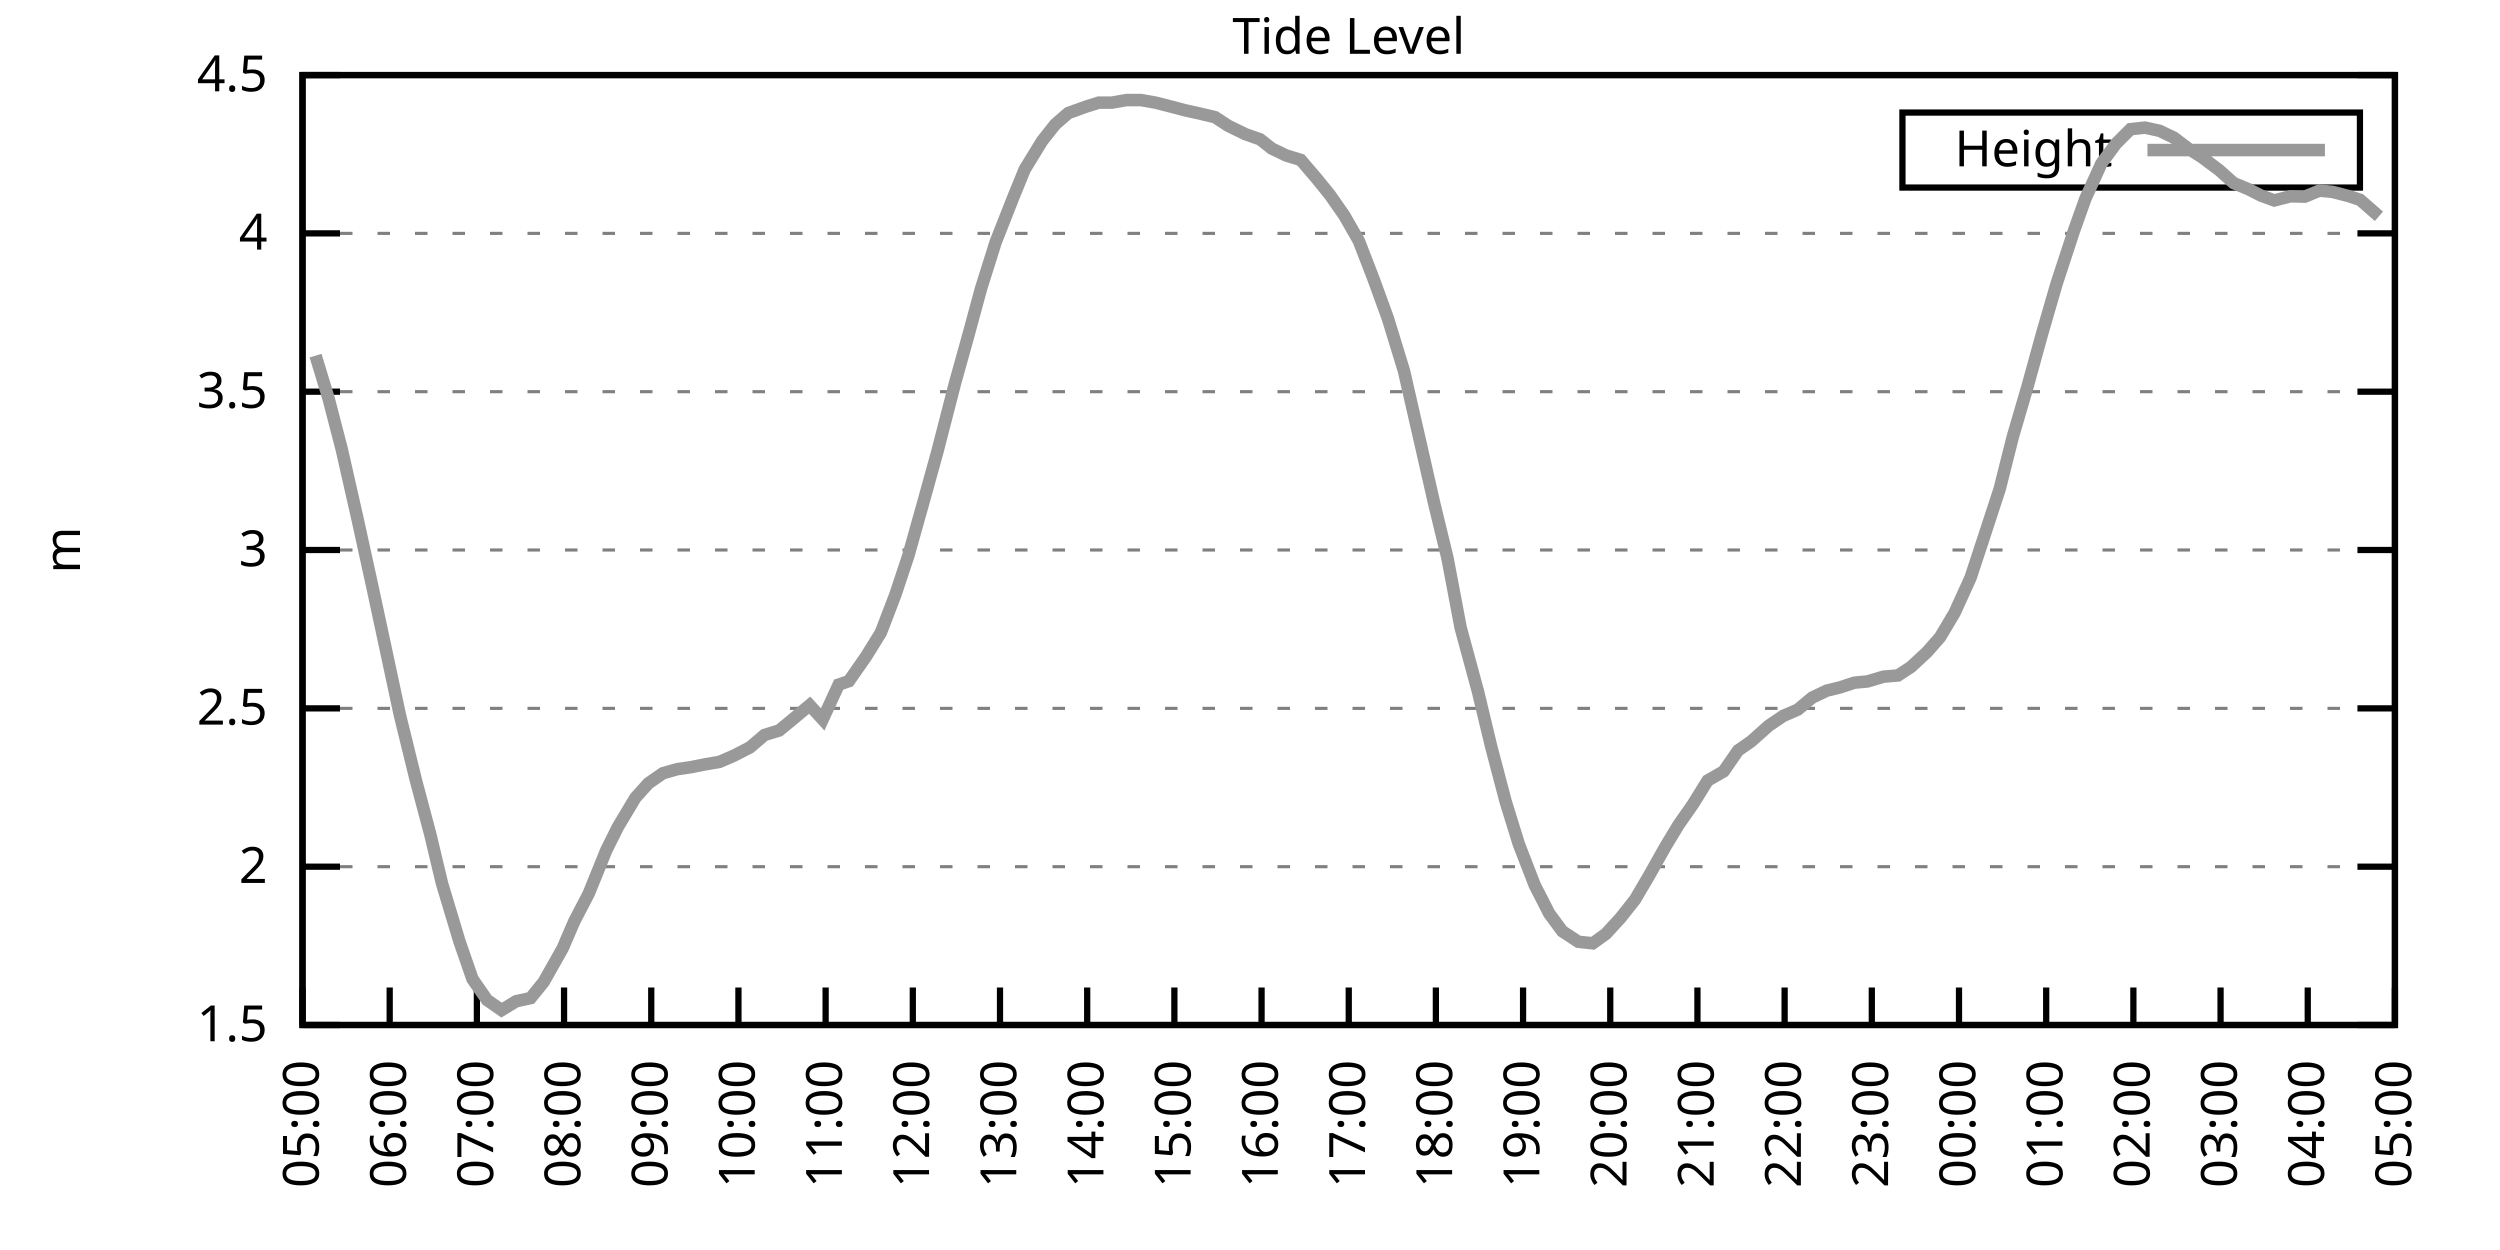
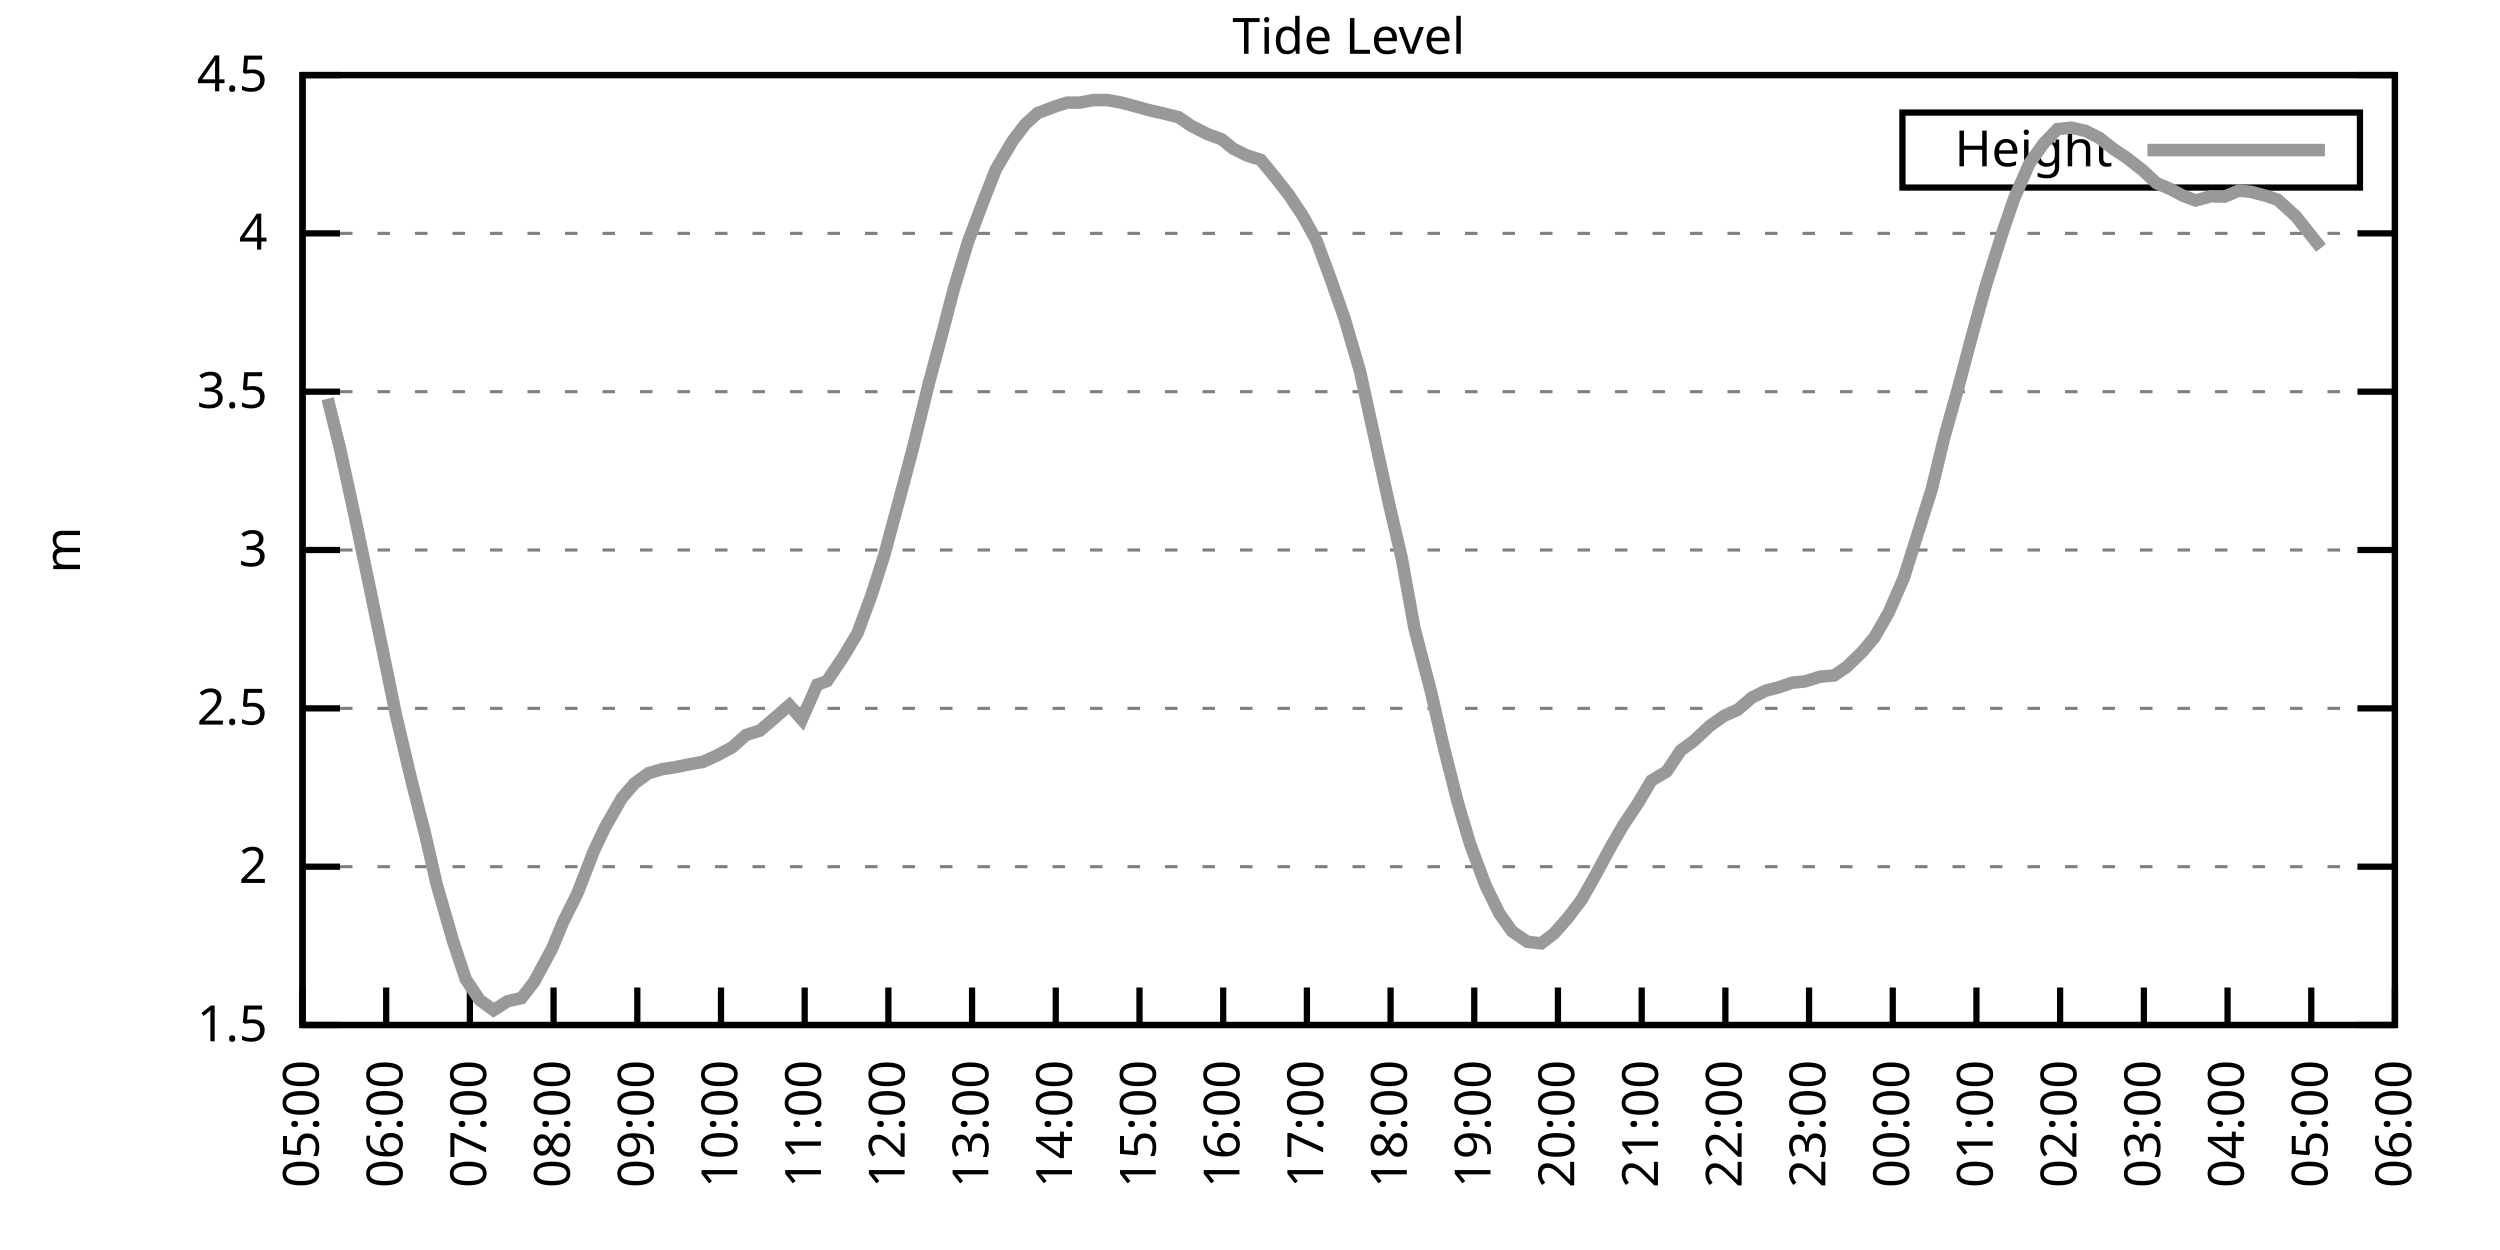
<svg xmlns="http://www.w3.org/2000/svg" xmlns:xlink="http://www.w3.org/1999/xlink" width="400" height="200" viewBox="0 0 400 200">
  <g id="gnuplot_canvas">
    <rect x="0" y="0" width="400" height="200" fill="none" />
    <defs>
      <circle id="gpDot" r="0.5" stroke-width="0.5" stroke="currentColor" />
      <path id="gpPt0" stroke-width="0.333" stroke="currentColor" d="M-1,0 h2 M0,-1 v2" />
      <path id="gpPt1" stroke-width="0.333" stroke="currentColor" d="M-1,-1 L1,1 M1,-1 L-1,1" />
      <path id="gpPt2" stroke-width="0.333" stroke="currentColor" d="M-1,0 L1,0 M0,-1 L0,1 M-1,-1 L1,1 M-1,1 L1,-1" />
      <rect id="gpPt3" stroke-width="0.333" stroke="currentColor" x="-1" y="-1" width="2" height="2" />
      <rect id="gpPt4" stroke-width="0.333" stroke="currentColor" fill="currentColor" x="-1" y="-1" width="2" height="2" />
      <circle id="gpPt5" stroke-width="0.333" stroke="currentColor" cx="0" cy="0" r="1" />
      <use xlink:href="#gpPt5" id="gpPt6" fill="currentColor" stroke="none" />
      <path id="gpPt7" stroke-width="0.333" stroke="currentColor" d="M0,-1.33 L-1.33,0.67 L1.33,0.67 z" />
      <use xlink:href="#gpPt7" id="gpPt8" fill="currentColor" stroke="none" />
      <use xlink:href="#gpPt7" id="gpPt9" stroke="currentColor" transform="rotate(180)" />
      <use xlink:href="#gpPt9" id="gpPt10" fill="currentColor" stroke="none" />
      <use xlink:href="#gpPt3" id="gpPt11" stroke="currentColor" transform="rotate(45)" />
      <use xlink:href="#gpPt11" id="gpPt12" fill="currentColor" stroke="none" />
      <path id="gpPt13" stroke-width="0.333" stroke="currentColor" d="M0,1.330 L1.265,0.411 L0.782,-1.067 L-0.782,-1.076 L-1.265,0.411 z" />
      <use xlink:href="#gpPt13" id="gpPt14" fill="currentColor" stroke="none" />
      <filter id="textbox" filterUnits="objectBoundingBox" x="0" y="0" height="1" width="1">
        <feFlood flood-color="white" flood-opacity="1" result="bgnd" />
        <feComposite in="SourceGraphic" in2="bgnd" operator="atop" />
      </filter>
      <filter id="greybox" filterUnits="objectBoundingBox" x="0" y="0" height="1" width="1">
        <feFlood flood-color="lightgrey" flood-opacity="1" result="grey" />
        <feComposite in="SourceGraphic" in2="grey" operator="atop" />
      </filter>
    </defs>
    <g fill="none" color="white" stroke="currentColor" stroke-width="1.00" stroke-linecap="butt" stroke-linejoin="miter">
</g>
    <g fill="none" color="black" stroke="currentColor" stroke-width="1.00" stroke-linecap="butt" stroke-linejoin="miter">
      <g stroke="none" shape-rendering="crispEdges">
        <polygon fill="rgb(255, 255, 255)" points="48.40,164.00 383.18,164.00 383.18,12.02 48.40,12.02 " />
      </g>
    </g>
    <g fill="none" color="black" stroke="currentColor" stroke-width="1.00" stroke-linecap="butt" stroke-linejoin="miter">
</g>
    <g fill="none" color="black" stroke="black" stroke-width="0.50" stroke-linecap="butt" stroke-linejoin="miter">
</g>
    <g fill="none" color="gray" stroke="currentColor" stroke-width="0.50" stroke-linecap="butt" stroke-linejoin="miter">
      <path stroke="gray" stroke-dasharray="2,4" class="gridline" d="M48.40,164.00 L383.19,164.00  " />
    </g>
    <g fill="none" color="gray" stroke="gray" stroke-width="1.00" stroke-linecap="butt" stroke-linejoin="miter">
</g>
    <g fill="none" color="black" stroke="currentColor" stroke-width="1.00" stroke-linecap="butt" stroke-linejoin="miter">
      <path stroke="black" d="M48.40,164.00 L54.40,164.00 M383.19,164.00 L377.19,164.00  " />
      <g transform="translate(42.80,166.60)" stroke="none" fill="black" font-family="Sans" font-size="8.00" text-anchor="end">
        <text>
          <tspan font-family="Sans"> 1.5</tspan>
        </text>
      </g>
    </g>
    <g fill="none" color="black" stroke="currentColor" stroke-width="1.00" stroke-linecap="butt" stroke-linejoin="miter">
</g>
    <g fill="none" color="black" stroke="black" stroke-width="0.50" stroke-linecap="butt" stroke-linejoin="miter">
</g>
    <g fill="none" color="gray" stroke="currentColor" stroke-width="0.50" stroke-linecap="butt" stroke-linejoin="miter">
      <path stroke="gray" stroke-dasharray="2,4" class="gridline" d="M48.40,138.67 L383.19,138.67  " />
    </g>
    <g fill="none" color="gray" stroke="gray" stroke-width="1.00" stroke-linecap="butt" stroke-linejoin="miter">
</g>
    <g fill="none" color="black" stroke="currentColor" stroke-width="1.00" stroke-linecap="butt" stroke-linejoin="miter">
      <path stroke="black" d="M48.40,138.67 L54.40,138.67 M383.19,138.67 L377.19,138.67  " />
      <g transform="translate(42.80,141.27)" stroke="none" fill="black" font-family="Sans" font-size="8.00" text-anchor="end">
        <text>
          <tspan font-family="Sans"> 2</tspan>
        </text>
      </g>
    </g>
    <g fill="none" color="black" stroke="currentColor" stroke-width="1.00" stroke-linecap="butt" stroke-linejoin="miter">
</g>
    <g fill="none" color="black" stroke="black" stroke-width="0.50" stroke-linecap="butt" stroke-linejoin="miter">
</g>
    <g fill="none" color="gray" stroke="currentColor" stroke-width="0.50" stroke-linecap="butt" stroke-linejoin="miter">
      <path stroke="gray" stroke-dasharray="2,4" class="gridline" d="M48.40,113.34 L383.19,113.34  " />
    </g>
    <g fill="none" color="gray" stroke="gray" stroke-width="1.00" stroke-linecap="butt" stroke-linejoin="miter">
</g>
    <g fill="none" color="black" stroke="currentColor" stroke-width="1.00" stroke-linecap="butt" stroke-linejoin="miter">
      <path stroke="black" d="M48.40,113.34 L54.40,113.34 M383.19,113.34 L377.19,113.34  " />
      <g transform="translate(42.80,115.94)" stroke="none" fill="black" font-family="Sans" font-size="8.00" text-anchor="end">
        <text>
          <tspan font-family="Sans"> 2.5</tspan>
        </text>
      </g>
    </g>
    <g fill="none" color="black" stroke="currentColor" stroke-width="1.00" stroke-linecap="butt" stroke-linejoin="miter">
</g>
    <g fill="none" color="black" stroke="black" stroke-width="0.50" stroke-linecap="butt" stroke-linejoin="miter">
</g>
    <g fill="none" color="gray" stroke="currentColor" stroke-width="0.50" stroke-linecap="butt" stroke-linejoin="miter">
      <path stroke="gray" stroke-dasharray="2,4" class="gridline" d="M48.40,88.00 L383.19,88.00  " />
    </g>
    <g fill="none" color="gray" stroke="gray" stroke-width="1.00" stroke-linecap="butt" stroke-linejoin="miter">
</g>
    <g fill="none" color="black" stroke="currentColor" stroke-width="1.00" stroke-linecap="butt" stroke-linejoin="miter">
      <path stroke="black" d="M48.40,88.00 L54.40,88.00 M383.19,88.00 L377.19,88.00  " />
      <g transform="translate(42.80,90.60)" stroke="none" fill="black" font-family="Sans" font-size="8.00" text-anchor="end">
        <text>
          <tspan font-family="Sans"> 3</tspan>
        </text>
      </g>
    </g>
    <g fill="none" color="black" stroke="currentColor" stroke-width="1.00" stroke-linecap="butt" stroke-linejoin="miter">
</g>
    <g fill="none" color="black" stroke="black" stroke-width="0.50" stroke-linecap="butt" stroke-linejoin="miter">
</g>
    <g fill="none" color="gray" stroke="currentColor" stroke-width="0.50" stroke-linecap="butt" stroke-linejoin="miter">
      <path stroke="gray" stroke-dasharray="2,4" class="gridline" d="M48.40,62.67 L383.19,62.67  " />
    </g>
    <g fill="none" color="gray" stroke="gray" stroke-width="1.00" stroke-linecap="butt" stroke-linejoin="miter">
</g>
    <g fill="none" color="black" stroke="currentColor" stroke-width="1.00" stroke-linecap="butt" stroke-linejoin="miter">
      <path stroke="black" d="M48.40,62.67 L54.40,62.67 M383.19,62.67 L377.19,62.67  " />
      <g transform="translate(42.80,65.27)" stroke="none" fill="black" font-family="Sans" font-size="8.00" text-anchor="end">
        <text>
          <tspan font-family="Sans"> 3.5</tspan>
        </text>
      </g>
    </g>
    <g fill="none" color="black" stroke="currentColor" stroke-width="1.00" stroke-linecap="butt" stroke-linejoin="miter">
</g>
    <g fill="none" color="black" stroke="black" stroke-width="0.50" stroke-linecap="butt" stroke-linejoin="miter">
</g>
    <g fill="none" color="gray" stroke="currentColor" stroke-width="0.50" stroke-linecap="butt" stroke-linejoin="miter">
      <path stroke="gray" stroke-dasharray="2,4" class="gridline" d="M48.40,37.34 L383.19,37.34  " />
    </g>
    <g fill="none" color="gray" stroke="gray" stroke-width="1.00" stroke-linecap="butt" stroke-linejoin="miter">
</g>
    <g fill="none" color="black" stroke="currentColor" stroke-width="1.00" stroke-linecap="butt" stroke-linejoin="miter">
      <path stroke="black" d="M48.40,37.34 L54.40,37.34 M383.19,37.34 L377.19,37.34  " />
      <g transform="translate(42.80,39.94)" stroke="none" fill="black" font-family="Sans" font-size="8.00" text-anchor="end">
        <text>
          <tspan font-family="Sans"> 4</tspan>
        </text>
      </g>
    </g>
    <g fill="none" color="black" stroke="currentColor" stroke-width="1.00" stroke-linecap="butt" stroke-linejoin="miter">
</g>
    <g fill="none" color="black" stroke="black" stroke-width="0.50" stroke-linecap="butt" stroke-linejoin="miter">
</g>
    <g fill="none" color="gray" stroke="currentColor" stroke-width="0.50" stroke-linecap="butt" stroke-linejoin="miter">
      <path stroke="gray" stroke-dasharray="2,4" class="gridline" d="M48.40,12.01 L383.19,12.01  " />
    </g>
    <g fill="none" color="gray" stroke="gray" stroke-width="1.00" stroke-linecap="butt" stroke-linejoin="miter">
</g>
    <g fill="none" color="black" stroke="currentColor" stroke-width="1.00" stroke-linecap="butt" stroke-linejoin="miter">
      <path stroke="black" d="M48.40,12.01 L54.40,12.01 M383.19,12.01 L377.19,12.01  " />
      <g transform="translate(42.80,14.61)" stroke="none" fill="black" font-family="Sans" font-size="8.00" text-anchor="end">
        <text>
          <tspan font-family="Sans"> 4.5</tspan>
        </text>
      </g>
    </g>
    <g fill="none" color="black" stroke="currentColor" stroke-width="1.00" stroke-linecap="butt" stroke-linejoin="miter">
      <path stroke="black" d="M48.40,164.00 L48.40,158.00  " />
      <g transform="translate(51.00,169.60) rotate(270.00)" stroke="none" fill="black" font-family="Sans" font-size="8.00" text-anchor="end">
        <text>
          <tspan font-family="Sans">05:00</tspan>
        </text>
      </g>
    </g>
    <g fill="none" color="black" stroke="currentColor" stroke-width="1.00" stroke-linecap="butt" stroke-linejoin="miter">
-       <path stroke="black" d="M62.35,164.00 L62.35,158.00  " />
-       <g transform="translate(64.95,169.60) rotate(270.00)" stroke="none" fill="black" font-family="Sans" font-size="8.00" text-anchor="end">
+       <path stroke="black" d="M61.79,164.00 L61.79,158.00  " />
+       <g transform="translate(64.39,169.60) rotate(270.00)" stroke="none" fill="black" font-family="Sans" font-size="8.00" text-anchor="end">
        <text>
          <tspan font-family="Sans">06:00</tspan>
        </text>
      </g>
    </g>
    <g fill="none" color="black" stroke="currentColor" stroke-width="1.00" stroke-linecap="butt" stroke-linejoin="miter">
-       <path stroke="black" d="M76.30,164.00 L76.30,158.00  " />
-       <g transform="translate(78.90,169.60) rotate(270.00)" stroke="none" fill="black" font-family="Sans" font-size="8.00" text-anchor="end">
+       <path stroke="black" d="M75.18,164.00 L75.18,158.00  " />
+       <g transform="translate(77.78,169.60) rotate(270.00)" stroke="none" fill="black" font-family="Sans" font-size="8.00" text-anchor="end">
        <text>
          <tspan font-family="Sans">07:00</tspan>
        </text>
      </g>
    </g>
    <g fill="none" color="black" stroke="currentColor" stroke-width="1.00" stroke-linecap="butt" stroke-linejoin="miter">
-       <path stroke="black" d="M90.25,164.00 L90.25,158.00  " />
-       <g transform="translate(92.85,169.60) rotate(270.00)" stroke="none" fill="black" font-family="Sans" font-size="8.00" text-anchor="end">
+       <path stroke="black" d="M88.57,164.00 L88.57,158.00  " />
+       <g transform="translate(91.17,169.60) rotate(270.00)" stroke="none" fill="black" font-family="Sans" font-size="8.00" text-anchor="end">
        <text>
          <tspan font-family="Sans">08:00</tspan>
        </text>
      </g>
    </g>
    <g fill="none" color="black" stroke="currentColor" stroke-width="1.00" stroke-linecap="butt" stroke-linejoin="miter">
-       <path stroke="black" d="M104.20,164.00 L104.20,158.00  " />
-       <g transform="translate(106.80,169.60) rotate(270.00)" stroke="none" fill="black" font-family="Sans" font-size="8.00" text-anchor="end">
+       <path stroke="black" d="M101.97,164.00 L101.97,158.00  " />
+       <g transform="translate(104.57,169.60) rotate(270.00)" stroke="none" fill="black" font-family="Sans" font-size="8.00" text-anchor="end">
        <text>
          <tspan font-family="Sans">09:00</tspan>
        </text>
      </g>
    </g>
    <g fill="none" color="black" stroke="currentColor" stroke-width="1.00" stroke-linecap="butt" stroke-linejoin="miter">
-       <path stroke="black" d="M118.15,164.00 L118.15,158.00  " />
-       <g transform="translate(120.75,169.60) rotate(270.00)" stroke="none" fill="black" font-family="Sans" font-size="8.00" text-anchor="end">
+       <path stroke="black" d="M115.36,164.00 L115.36,158.00  " />
+       <g transform="translate(117.96,169.60) rotate(270.00)" stroke="none" fill="black" font-family="Sans" font-size="8.00" text-anchor="end">
        <text>
          <tspan font-family="Sans">10:00</tspan>
        </text>
      </g>
    </g>
    <g fill="none" color="black" stroke="currentColor" stroke-width="1.00" stroke-linecap="butt" stroke-linejoin="miter">
-       <path stroke="black" d="M132.10,164.00 L132.10,158.00  " />
-       <g transform="translate(134.70,169.60) rotate(270.00)" stroke="none" fill="black" font-family="Sans" font-size="8.00" text-anchor="end">
+       <path stroke="black" d="M128.75,164.00 L128.75,158.00  " />
+       <g transform="translate(131.35,169.60) rotate(270.00)" stroke="none" fill="black" font-family="Sans" font-size="8.00" text-anchor="end">
        <text>
          <tspan font-family="Sans">11:00</tspan>
        </text>
      </g>
    </g>
    <g fill="none" color="black" stroke="currentColor" stroke-width="1.00" stroke-linecap="butt" stroke-linejoin="miter">
-       <path stroke="black" d="M146.05,164.00 L146.05,158.00  " />
-       <g transform="translate(148.65,169.60) rotate(270.00)" stroke="none" fill="black" font-family="Sans" font-size="8.00" text-anchor="end">
+       <path stroke="black" d="M142.14,164.00 L142.14,158.00  " />
+       <g transform="translate(144.74,169.60) rotate(270.00)" stroke="none" fill="black" font-family="Sans" font-size="8.00" text-anchor="end">
        <text>
          <tspan font-family="Sans">12:00</tspan>
        </text>
      </g>
    </g>
    <g fill="none" color="black" stroke="currentColor" stroke-width="1.00" stroke-linecap="butt" stroke-linejoin="miter">
-       <path stroke="black" d="M160.00,164.00 L160.00,158.00  " />
-       <g transform="translate(162.60,169.60) rotate(270.00)" stroke="none" fill="black" font-family="Sans" font-size="8.00" text-anchor="end">
+       <path stroke="black" d="M155.53,164.00 L155.53,158.00  " />
+       <g transform="translate(158.13,169.60) rotate(270.00)" stroke="none" fill="black" font-family="Sans" font-size="8.00" text-anchor="end">
        <text>
          <tspan font-family="Sans">13:00</tspan>
        </text>
      </g>
    </g>
    <g fill="none" color="black" stroke="currentColor" stroke-width="1.00" stroke-linecap="butt" stroke-linejoin="miter">
-       <path stroke="black" d="M173.95,164.00 L173.95,158.00  " />
-       <g transform="translate(176.55,169.60) rotate(270.00)" stroke="none" fill="black" font-family="Sans" font-size="8.00" text-anchor="end">
+       <path stroke="black" d="M168.92,164.00 L168.92,158.00  " />
+       <g transform="translate(171.52,169.60) rotate(270.00)" stroke="none" fill="black" font-family="Sans" font-size="8.00" text-anchor="end">
        <text>
          <tspan font-family="Sans">14:00</tspan>
        </text>
      </g>
    </g>
    <g fill="none" color="black" stroke="currentColor" stroke-width="1.00" stroke-linecap="butt" stroke-linejoin="miter">
-       <path stroke="black" d="M187.90,164.00 L187.90,158.00  " />
-       <g transform="translate(190.50,169.60) rotate(270.00)" stroke="none" fill="black" font-family="Sans" font-size="8.00" text-anchor="end">
+       <path stroke="black" d="M182.32,164.00 L182.32,158.00  " />
+       <g transform="translate(184.92,169.60) rotate(270.00)" stroke="none" fill="black" font-family="Sans" font-size="8.00" text-anchor="end">
        <text>
          <tspan font-family="Sans">15:00</tspan>
        </text>
      </g>
    </g>
    <g fill="none" color="black" stroke="currentColor" stroke-width="1.00" stroke-linecap="butt" stroke-linejoin="miter">
-       <path stroke="black" d="M201.85,164.00 L201.85,158.00  " />
-       <g transform="translate(204.45,169.60) rotate(270.00)" stroke="none" fill="black" font-family="Sans" font-size="8.00" text-anchor="end">
+       <path stroke="black" d="M195.71,164.00 L195.71,158.00  " />
+       <g transform="translate(198.31,169.60) rotate(270.00)" stroke="none" fill="black" font-family="Sans" font-size="8.00" text-anchor="end">
        <text>
          <tspan font-family="Sans">16:00</tspan>
        </text>
      </g>
    </g>
    <g fill="none" color="black" stroke="currentColor" stroke-width="1.00" stroke-linecap="butt" stroke-linejoin="miter">
-       <path stroke="black" d="M215.80,164.00 L215.80,158.00  " />
-       <g transform="translate(218.40,169.60) rotate(270.00)" stroke="none" fill="black" font-family="Sans" font-size="8.00" text-anchor="end">
+       <path stroke="black" d="M209.10,164.00 L209.10,158.00  " />
+       <g transform="translate(211.70,169.60) rotate(270.00)" stroke="none" fill="black" font-family="Sans" font-size="8.00" text-anchor="end">
        <text>
          <tspan font-family="Sans">17:00</tspan>
        </text>
      </g>
    </g>
    <g fill="none" color="black" stroke="currentColor" stroke-width="1.00" stroke-linecap="butt" stroke-linejoin="miter">
-       <path stroke="black" d="M229.74,164.00 L229.74,158.00  " />
-       <g transform="translate(232.34,169.60) rotate(270.00)" stroke="none" fill="black" font-family="Sans" font-size="8.00" text-anchor="end">
+       <path stroke="black" d="M222.49,164.00 L222.49,158.00  " />
+       <g transform="translate(225.09,169.60) rotate(270.00)" stroke="none" fill="black" font-family="Sans" font-size="8.00" text-anchor="end">
        <text>
          <tspan font-family="Sans">18:00</tspan>
        </text>
      </g>
    </g>
    <g fill="none" color="black" stroke="currentColor" stroke-width="1.00" stroke-linecap="butt" stroke-linejoin="miter">
-       <path stroke="black" d="M243.69,164.00 L243.69,158.00  " />
-       <g transform="translate(246.29,169.60) rotate(270.00)" stroke="none" fill="black" font-family="Sans" font-size="8.00" text-anchor="end">
+       <path stroke="black" d="M235.88,164.00 L235.88,158.00  " />
+       <g transform="translate(238.48,169.60) rotate(270.00)" stroke="none" fill="black" font-family="Sans" font-size="8.00" text-anchor="end">
        <text>
          <tspan font-family="Sans">19:00</tspan>
        </text>
      </g>
    </g>
    <g fill="none" color="black" stroke="currentColor" stroke-width="1.00" stroke-linecap="butt" stroke-linejoin="miter">
-       <path stroke="black" d="M257.64,164.00 L257.64,158.00  " />
-       <g transform="translate(260.24,169.60) rotate(270.00)" stroke="none" fill="black" font-family="Sans" font-size="8.00" text-anchor="end">
+       <path stroke="black" d="M249.27,164.00 L249.27,158.00  " />
+       <g transform="translate(251.87,169.60) rotate(270.00)" stroke="none" fill="black" font-family="Sans" font-size="8.00" text-anchor="end">
        <text>
          <tspan font-family="Sans">20:00</tspan>
        </text>
      </g>
    </g>
    <g fill="none" color="black" stroke="currentColor" stroke-width="1.00" stroke-linecap="butt" stroke-linejoin="miter">
-       <path stroke="black" d="M271.59,164.00 L271.59,158.00  " />
-       <g transform="translate(274.19,169.60) rotate(270.00)" stroke="none" fill="black" font-family="Sans" font-size="8.00" text-anchor="end">
+       <path stroke="black" d="M262.67,164.00 L262.67,158.00  " />
+       <g transform="translate(265.27,169.60) rotate(270.00)" stroke="none" fill="black" font-family="Sans" font-size="8.00" text-anchor="end">
        <text>
          <tspan font-family="Sans">21:00</tspan>
        </text>
      </g>
    </g>
    <g fill="none" color="black" stroke="currentColor" stroke-width="1.00" stroke-linecap="butt" stroke-linejoin="miter">
-       <path stroke="black" d="M285.54,164.00 L285.54,158.00  " />
-       <g transform="translate(288.14,169.60) rotate(270.00)" stroke="none" fill="black" font-family="Sans" font-size="8.00" text-anchor="end">
+       <path stroke="black" d="M276.06,164.00 L276.06,158.00  " />
+       <g transform="translate(278.66,169.60) rotate(270.00)" stroke="none" fill="black" font-family="Sans" font-size="8.00" text-anchor="end">
        <text>
          <tspan font-family="Sans">22:00</tspan>
        </text>
      </g>
    </g>
    <g fill="none" color="black" stroke="currentColor" stroke-width="1.00" stroke-linecap="butt" stroke-linejoin="miter">
-       <path stroke="black" d="M299.49,164.00 L299.49,158.00  " />
-       <g transform="translate(302.09,169.60) rotate(270.00)" stroke="none" fill="black" font-family="Sans" font-size="8.00" text-anchor="end">
+       <path stroke="black" d="M289.45,164.00 L289.45,158.00  " />
+       <g transform="translate(292.05,169.60) rotate(270.00)" stroke="none" fill="black" font-family="Sans" font-size="8.00" text-anchor="end">
        <text>
          <tspan font-family="Sans">23:00</tspan>
        </text>
      </g>
    </g>
    <g fill="none" color="black" stroke="currentColor" stroke-width="1.00" stroke-linecap="butt" stroke-linejoin="miter">
-       <path stroke="black" d="M313.44,164.00 L313.44,158.00  " />
-       <g transform="translate(316.04,169.60) rotate(270.00)" stroke="none" fill="black" font-family="Sans" font-size="8.00" text-anchor="end">
+       <path stroke="black" d="M302.84,164.00 L302.84,158.00  " />
+       <g transform="translate(305.44,169.60) rotate(270.00)" stroke="none" fill="black" font-family="Sans" font-size="8.00" text-anchor="end">
        <text>
          <tspan font-family="Sans">00:00</tspan>
        </text>
      </g>
    </g>
    <g fill="none" color="black" stroke="currentColor" stroke-width="1.00" stroke-linecap="butt" stroke-linejoin="miter">
-       <path stroke="black" d="M327.39,164.00 L327.39,158.00  " />
-       <g transform="translate(329.99,169.60) rotate(270.00)" stroke="none" fill="black" font-family="Sans" font-size="8.00" text-anchor="end">
+       <path stroke="black" d="M316.23,164.00 L316.23,158.00  " />
+       <g transform="translate(318.83,169.60) rotate(270.00)" stroke="none" fill="black" font-family="Sans" font-size="8.00" text-anchor="end">
        <text>
          <tspan font-family="Sans">01:00</tspan>
        </text>
      </g>
    </g>
    <g fill="none" color="black" stroke="currentColor" stroke-width="1.00" stroke-linecap="butt" stroke-linejoin="miter">
-       <path stroke="black" d="M341.34,164.00 L341.34,158.00  " />
-       <g transform="translate(343.94,169.60) rotate(270.00)" stroke="none" fill="black" font-family="Sans" font-size="8.00" text-anchor="end">
+       <path stroke="black" d="M329.62,164.00 L329.62,158.00  " />
+       <g transform="translate(332.22,169.60) rotate(270.00)" stroke="none" fill="black" font-family="Sans" font-size="8.00" text-anchor="end">
        <text>
          <tspan font-family="Sans">02:00</tspan>
        </text>
      </g>
    </g>
    <g fill="none" color="black" stroke="currentColor" stroke-width="1.00" stroke-linecap="butt" stroke-linejoin="miter">
-       <path stroke="black" d="M355.29,164.00 L355.29,158.00  " />
-       <g transform="translate(357.89,169.60) rotate(270.00)" stroke="none" fill="black" font-family="Sans" font-size="8.00" text-anchor="end">
+       <path stroke="black" d="M343.02,164.00 L343.02,158.00  " />
+       <g transform="translate(345.62,169.60) rotate(270.00)" stroke="none" fill="black" font-family="Sans" font-size="8.00" text-anchor="end">
        <text>
          <tspan font-family="Sans">03:00</tspan>
        </text>
      </g>
    </g>
    <g fill="none" color="black" stroke="currentColor" stroke-width="1.00" stroke-linecap="butt" stroke-linejoin="miter">
-       <path stroke="black" d="M369.24,164.00 L369.24,158.00  " />
-       <g transform="translate(371.84,169.60) rotate(270.00)" stroke="none" fill="black" font-family="Sans" font-size="8.00" text-anchor="end">
+       <path stroke="black" d="M356.41,164.00 L356.41,158.00  " />
+       <g transform="translate(359.01,169.60) rotate(270.00)" stroke="none" fill="black" font-family="Sans" font-size="8.00" text-anchor="end">
        <text>
          <tspan font-family="Sans">04:00</tspan>
+         </text>
+       </g>
+     </g>
+     <g fill="none" color="black" stroke="currentColor" stroke-width="1.00" stroke-linecap="butt" stroke-linejoin="miter">
+       <path stroke="black" d="M369.80,164.00 L369.80,158.00  " />
+       <g transform="translate(372.40,169.60) rotate(270.00)" stroke="none" fill="black" font-family="Sans" font-size="8.00" text-anchor="end">
+         <text>
+           <tspan font-family="Sans">05:00</tspan>
        </text>
      </g>
    </g>
    <g fill="none" color="black" stroke="currentColor" stroke-width="1.00" stroke-linecap="butt" stroke-linejoin="miter">
      <path stroke="black" d="M383.19,164.00 L383.19,158.00  " />
      <g transform="translate(385.79,169.60) rotate(270.00)" stroke="none" fill="black" font-family="Sans" font-size="8.00" text-anchor="end">
        <text>
-           <tspan font-family="Sans">05:00</tspan>
+           <tspan font-family="Sans">06:00</tspan>
        </text>
      </g>
    </g>
    <g fill="none" color="black" stroke="currentColor" stroke-width="1.00" stroke-linecap="butt" stroke-linejoin="miter">
</g>
    <g fill="none" color="black" stroke="currentColor" stroke-width="1.00" stroke-linecap="butt" stroke-linejoin="miter">
      <path stroke="black" d="M48.40,12.01 L48.40,164.00 L383.19,164.00 L383.19,12.01 L48.40,12.01 Z  " />
    </g>
    <g fill="none" color="black" stroke="currentColor" stroke-width="1.00" stroke-linecap="butt" stroke-linejoin="miter">
</g>
    <g fill="none" color="black" stroke="currentColor" stroke-width="1.00" stroke-linecap="butt" stroke-linejoin="miter">
      <path stroke="black" d="M304.39,30.01 L304.39,18.01 L377.59,18.01 L377.59,30.01 L304.39,30.01 Z  " />
    </g>
    <g id="Tide_level_plot_1">
      <g fill="none" color="white" stroke="black" stroke-width="2.00" stroke-linecap="butt" stroke-linejoin="miter">
</g>
      <g fill="none" color="black" stroke="currentColor" stroke-width="2.00" stroke-linecap="butt" stroke-linejoin="miter">
        <g transform="translate(337.99,26.61)" stroke="none" fill="black" font-family="Sans" font-size="8.00" text-anchor="end">
          <text>
            <tspan font-family="Sans">Height</tspan>
          </text>
        </g>
      </g>
      <g fill="none" color="black" stroke="currentColor" stroke-width="2.00" stroke-linecap="butt" stroke-linejoin="miter">
-         <path stroke="rgb(153, 153, 153)" d="M343.59,24.01 L371.99,24.01 M50.49,56.90 L52.58,63.79 L54.68,71.89 L57.23,83.14 L59.56,93.78 L61.65,103.51   L63.98,114.40 L66.53,124.79 L68.86,133.55 L70.72,141.35 L73.51,150.62 L75.60,156.65 L77.93,160.00 L80.25,161.62   L82.58,160.20 L84.90,159.69 L86.99,157.11 L90.02,151.74 L91.88,147.43 L94.20,142.97 L96.99,136.08 L98.85,132.34   L101.64,127.67 L103.73,125.34 L106.06,123.72 L108.38,123.06 L110.48,122.76 L112.80,122.30 L115.13,121.90 L117.45,120.89   L120.01,119.57 L122.33,117.59 L124.66,116.88 L126.75,115.16 L129.54,112.83 L131.63,115.11 L134.19,109.54 L135.82,108.98   L138.61,104.98 L140.93,101.23 L143.26,95.15 L145.35,88.87 L147.91,79.75 L150.00,72.20 L152.79,61.36 L154.88,53.86   L156.97,46.16 L159.30,38.76 L162.09,31.67 L163.95,27.11 L166.74,22.55 L168.83,19.91 L170.92,18.09 L173.71,17.08   L175.81,16.42 L177.90,16.42 L180.22,16.01 L182.55,16.01 L184.87,16.42 L187.66,17.13 L189.52,17.63 L191.85,18.14   L194.41,18.75 L196.50,20.12 L199.29,21.48 L201.61,22.29 L203.47,23.76 L205.80,24.88 L208.12,25.59 L210.68,28.58   L212.77,31.16 L215.10,34.50 L217.42,38.56 L219.75,44.59 L222.07,50.97 L224.63,59.33 L227.19,70.53 L229.51,80.71   L231.60,89.32 L233.70,100.42 L236.49,110.70 L238.58,119.42 L240.90,128.23 L243.00,135.02 L245.55,141.61 L247.88,146.17   L249.97,149.00 L252.53,150.68 L254.85,150.93 L256.95,149.41 L259.27,146.88 L261.60,143.94 L263.92,139.99 L266.48,135.43   L268.57,131.98 L270.90,128.64 L273.22,124.89 L275.78,123.42 L278.10,120.07 L280.20,118.61 L282.99,116.12 L285.31,114.55   L287.64,113.54 L289.96,111.61 L292.29,110.50 L294.38,109.99 L296.70,109.23 L298.80,109.03 L301.35,108.27 L303.68,108.07   L305.77,106.70 L308.33,104.32 L310.42,101.94 L312.74,98.04 L315.30,92.41 L317.63,85.32 L319.95,78.23 L322.04,69.92   L324.37,61.96 L326.69,53.55 L329.02,45.50 L331.81,36.99 L333.67,31.77 L336.23,26.15 L338.55,23.00 L340.88,20.67   L343.20,20.42 L345.53,20.93 L347.85,22.04 L350.18,23.81 L352.27,25.13 L355.06,27.21 L357.38,29.29 L359.71,30.25   L361.80,31.31 L363.89,32.07 L366.45,31.41 L368.78,31.46 L371.10,30.50 L373.19,30.70 L375.75,31.36 L377.61,31.97   L380.63,34.61  " />
+         <path stroke="rgb(153, 153, 153)" d="M343.59,24.01 L371.99,24.01 M52.42,63.79 L54.43,71.89 L56.88,83.14 L59.11,93.78 L61.12,103.51 L63.35,114.40   L65.81,124.79 L68.04,133.55 L69.83,141.35 L72.50,150.62 L74.51,156.65 L76.75,160.00 L78.98,161.62 L81.21,160.20   L83.44,159.69 L85.45,157.11 L88.35,151.74 L90.14,147.43 L92.37,142.97 L95.05,136.08 L96.83,132.34 L99.51,127.67   L101.52,125.34 L103.75,123.72 L105.98,123.06 L107.99,122.76 L110.22,122.30 L112.46,121.90 L114.69,120.89 L117.14,119.57   L119.38,117.59 L121.61,116.88 L123.62,115.16 L126.29,112.83 L128.30,115.11 L130.76,109.54 L132.32,108.98 L135.00,104.98   L137.23,101.23 L139.46,95.15 L141.47,88.87 L143.93,79.75 L145.94,72.20 L148.61,61.36 L150.62,53.86 L152.63,46.16   L154.86,38.76 L157.54,31.67 L159.33,27.11 L162.01,22.55 L164.01,19.91 L166.02,18.09 L168.70,17.08 L170.71,16.42   L172.72,16.42 L174.95,16.01 L177.18,16.01 L179.41,16.42 L182.09,17.13 L183.88,17.63 L186.11,18.14 L188.57,18.75   L190.57,20.12 L193.25,21.48 L195.48,22.29 L197.27,23.76 L199.50,24.88 L201.73,25.59 L204.19,28.58 L206.20,31.16   L208.43,34.50 L210.66,38.56 L212.89,44.59 L215.13,50.97 L217.58,59.33 L220.04,70.53 L222.27,80.71 L224.28,89.32   L226.29,100.42 L228.96,110.70 L230.97,119.42 L233.20,128.23 L235.21,135.02 L237.67,141.61 L239.90,146.17 L241.91,149.00   L244.36,150.68 L246.60,150.93 L248.60,149.41 L250.84,146.88 L253.07,143.94 L255.30,139.99 L257.76,135.43 L259.76,131.98   L262.00,128.64 L264.23,124.89 L266.68,123.42 L268.92,120.07 L270.92,118.61 L273.60,116.12 L275.83,114.55 L278.07,113.54   L280.30,111.61 L282.53,110.50 L284.54,109.99 L286.77,109.23 L288.78,109.03 L291.23,108.27 L293.47,108.07 L295.48,106.70   L297.93,104.32 L299.94,101.94 L302.17,98.04 L304.63,92.41 L306.86,85.32 L309.09,78.23 L311.10,69.92 L313.33,61.96   L315.56,53.55 L317.79,45.50 L320.47,36.99 L322.26,31.77 L324.71,26.15 L326.95,23.00 L329.18,20.67 L331.41,20.42   L333.64,20.93 L335.87,22.04 L338.10,23.81 L340.11,25.13 L342.79,27.21 L345.02,29.29 L347.26,30.25 L349.26,31.31   L351.27,32.07 L353.73,31.41 L355.96,31.46 L358.19,30.50 L360.20,30.70 L362.66,31.36 L364.44,31.97 L367.34,34.61   L371.36,39.67  " />
      </g>
    </g>
    <g fill="none" color="black" stroke="currentColor" stroke-width="2.00" stroke-linecap="butt" stroke-linejoin="miter">
</g>
    <g fill="none" color="black" stroke="black" stroke-width="1.00" stroke-linecap="butt" stroke-linejoin="miter">
</g>
    <g fill="none" color="black" stroke="currentColor" stroke-width="1.00" stroke-linecap="butt" stroke-linejoin="miter">
      <path stroke="black" d="M48.40,12.01 L48.40,164.00 L383.19,164.00 L383.19,12.01 L48.40,12.01 Z  " />
      <g transform="translate(12.80,88.01) rotate(270.00)" stroke="none" fill="black" font-family="Sans" font-size="8.00" text-anchor="middle">
        <text>
          <tspan font-family="Sans">m</tspan>
        </text>
      </g>
    </g>
    <g fill="none" color="black" stroke="currentColor" stroke-width="1.00" stroke-linecap="butt" stroke-linejoin="miter">
</g>
    <g fill="none" color="black" stroke="currentColor" stroke-width="1.00" stroke-linecap="butt" stroke-linejoin="miter">
      <g transform="translate(215.79,8.61)" stroke="none" fill="black" font-family="Sans" font-size="8.00" text-anchor="middle">
        <text>
          <tspan font-family="Sans">Tide Level</tspan>
        </text>
      </g>
    </g>
    <g fill="none" color="black" stroke="currentColor" stroke-width="1.00" stroke-linecap="butt" stroke-linejoin="miter">
</g>
  </g>
</svg>
